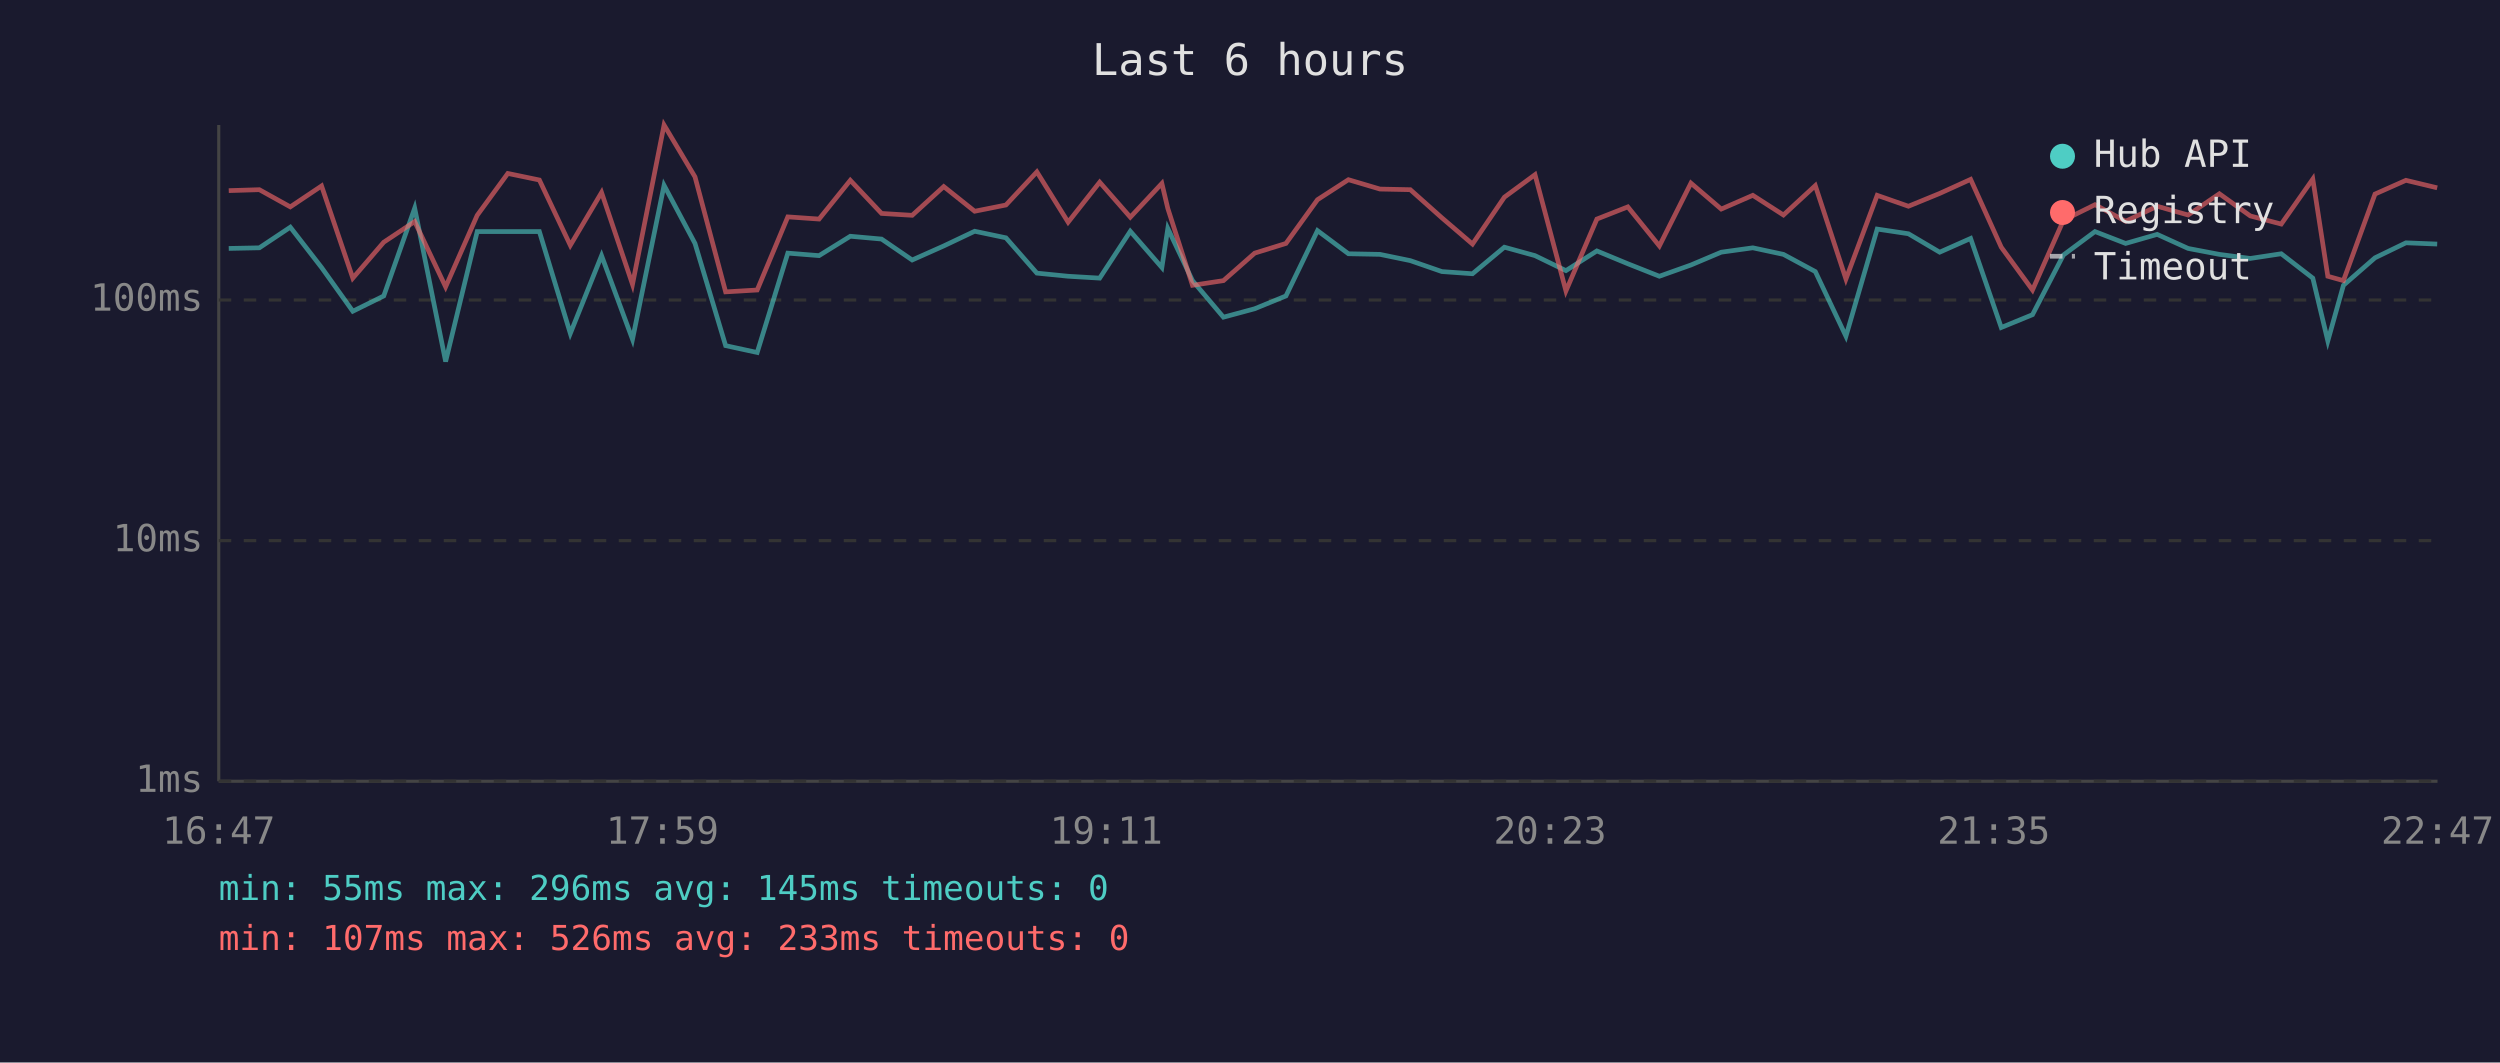
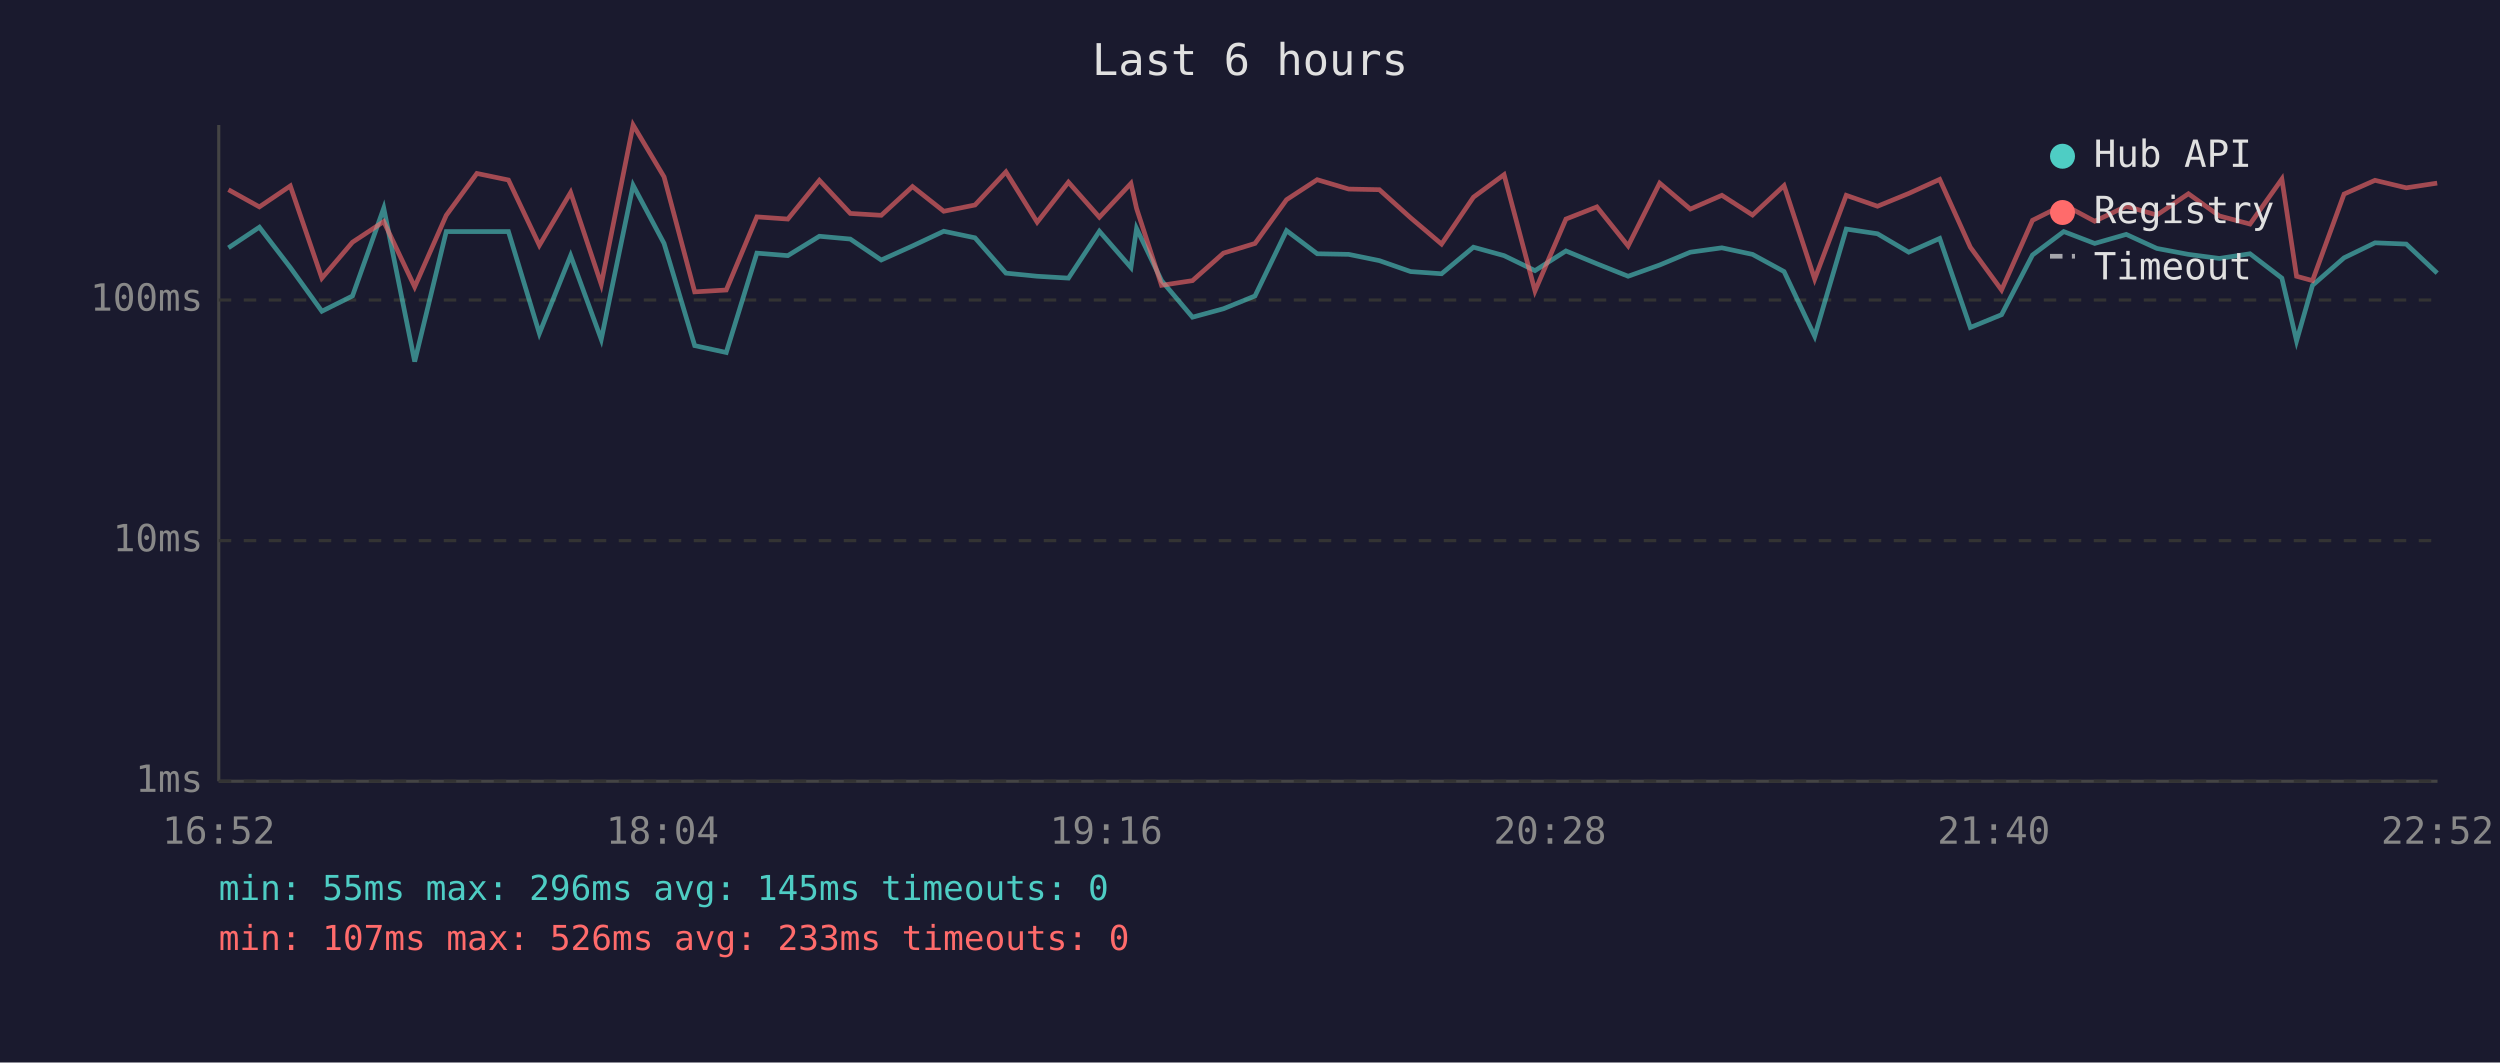
<svg xmlns="http://www.w3.org/2000/svg" viewBox="0 0 800 340" font-family="monospace" font-size="12">
  <rect width="800" height="340" fill="#1a1a2e" />
  <text x="400" y="24" fill="#e0e0e0" font-size="14" text-anchor="middle">Last 6 hours</text>
  <line x1="70" y1="40" x2="70" y2="250" stroke="#444" stroke-width="1" />
  <line x1="70" y1="250" x2="780" y2="250" stroke="#444" stroke-width="1" />
  <line x1="70" y1="250" x2="780" y2="250" stroke="#333" stroke-width="1" stroke-dasharray="4" />
  <text x="65" y="250" fill="#888" text-anchor="end" dominant-baseline="middle">1ms</text>
  <line x1="70" y1="173" x2="780" y2="173" stroke="#333" stroke-width="1" stroke-dasharray="4" />
  <text x="65" y="173" fill="#888" text-anchor="end" dominant-baseline="middle">10ms</text>
  <line x1="70" y1="96" x2="780" y2="96" stroke="#333" stroke-width="1" stroke-dasharray="4" />
  <text x="65" y="96" fill="#888" text-anchor="end" dominant-baseline="middle">100ms</text>
-   <text x="70" y="270" fill="#888" text-anchor="middle">16:47</text>
-   <text x="212" y="270" fill="#888" text-anchor="middle">17:59</text>
-   <text x="354" y="270" fill="#888" text-anchor="middle">19:11</text>
-   <text x="496" y="270" fill="#888" text-anchor="middle">20:23</text>
-   <text x="638" y="270" fill="#888" text-anchor="middle">21:35</text>
-   <text x="780" y="270" fill="#888" text-anchor="middle">22:47</text>
-   <polyline points="73.2,79.5 83.0,79.3 92.9,72.7 102.9,85.6 112.9,99.6 122.8,94.7 132.7,66.6 142.6,115.7 152.7,74.1 162.5,74.1 172.6,74.1 182.5,106.7 192.5,81.8 202.4,108.6 212.5,59.3 222.4,77.9 232.2,110.6 242.3,112.8 252.1,81.0 262.1,81.8 272.1,75.6 282.1,76.5 291.9,83.2 302.0,78.7 311.9,74.0 321.9,76.1 331.8,87.4 341.8,88.4 351.9,89.0 361.7,74.0 371.8,85.6 373.7,73.1 381.6,89.8 391.5,101.5 401.5,98.8 411.5,94.7 421.6,73.8 431.5,81.2 441.6,81.4 451.3,83.4 461.4,86.9 471.2,87.6 481.4,79.1 491.2,81.8 501.1,86.6 511.0,80.3 520.9,84.4 531.0,88.4 541.1,84.8 550.8,80.7 560.9,79.3 570.7,81.4 580.9,86.9 590.7,107.6 600.7,73.3 610.7,74.8 620.7,80.7 630.6,76.3 640.4,104.8 650.4,100.7 660.3,81.6 670.4,74.1 680.2,77.9 690.3,75.0 700.2,79.5 710.2,81.4 720.1,82.7 730.0,81.2 740.1,89.0 744.9,109.1 749.9,91.3 760.0,82.5 769.9,77.7 779.9,78.1" fill="none" stroke="#4ecdc4" stroke-width="1.5" opacity="0.6" />
-   <polyline points="73.2,61.0 83.0,60.7 92.9,66.2 102.9,59.5 112.9,89.0 122.8,77.5 132.7,70.9 142.6,91.8 152.7,68.9 162.5,55.5 172.6,57.6 182.5,78.5 192.5,61.6 202.4,91.0 212.5,40.0 222.4,56.6 232.2,93.4 242.3,92.8 252.1,69.4 262.1,70.1 272.1,57.7 282.1,68.3 291.9,68.9 302.0,59.7 311.9,67.6 321.9,65.6 331.8,55.0 341.8,71.1 351.9,58.3 361.7,69.5 371.8,58.7 373.7,66.7 381.6,91.3 391.5,89.8 401.5,81.0 411.5,77.9 421.6,63.9 431.5,57.5 441.6,60.5 451.3,60.7 461.4,69.7 471.2,78.1 481.4,63.1 491.2,55.9 501.1,93.1 511.0,70.1 520.9,66.2 531.0,78.7 541.1,58.6 550.8,66.9 560.9,62.5 570.7,68.8 580.9,59.4 590.7,89.3 600.7,62.5 610.7,66.0 620.7,61.9 630.6,57.4 640.4,79.1 650.4,92.8 660.3,70.5 670.4,65.5 680.2,70.8 690.3,66.0 700.2,68.8 710.2,62.0 720.1,69.1 730.0,71.7 740.1,57.3 744.9,88.4 749.9,89.8 760.0,62.1 769.9,57.7 779.9,60.1" fill="none" stroke="#ff6b6b" stroke-width="1.5" opacity="0.6" />
+   <text x="70" y="270" fill="#888" text-anchor="middle">16:52</text>
+   <text x="212" y="270" fill="#888" text-anchor="middle">18:04</text>
+   <text x="354" y="270" fill="#888" text-anchor="middle">19:16</text>
+   <text x="496" y="270" fill="#888" text-anchor="middle">20:28</text>
+   <text x="638" y="270" fill="#888" text-anchor="middle">21:40</text>
+   <text x="780" y="270" fill="#888" text-anchor="middle">22:52</text>
+   <polyline points="73.1,79.3 83.0,72.7 92.9,85.6 103.0,99.6 112.8,94.7 122.8,66.6 132.7,115.7 142.8,74.1 152.6,74.1 162.7,74.1 172.6,106.7 182.6,81.8 192.4,108.6 202.6,59.3 212.5,77.9 222.3,110.6 232.4,112.8 242.2,81.0 252.1,81.8 262.2,75.6 272.1,76.5 282.0,83.2 292.0,78.7 302.0,74.0 312.0,76.1 321.9,87.4 331.9,88.4 341.9,89.0 351.8,74.0 361.9,85.6 363.7,73.1 371.7,89.8 381.6,101.5 391.5,98.8 401.6,94.7 411.7,73.8 421.5,81.2 431.6,81.4 441.4,83.4 451.4,86.9 461.3,87.6 471.5,79.1 481.3,81.8 491.2,86.6 501.1,80.3 511.0,84.4 521.0,88.4 531.1,84.8 540.9,80.7 551.0,79.3 560.8,81.4 570.9,86.9 580.7,107.6 590.8,73.3 600.8,74.8 610.8,80.7 620.7,76.3 630.5,104.8 640.5,100.7 650.4,81.6 660.4,74.1 670.3,77.9 680.4,75.0 690.2,79.5 700.3,81.4 710.2,82.7 720.0,81.2 730.2,89.0 734.9,109.1 740.0,91.3 750.1,82.5 760.0,77.7 770.0,78.1 779.9,87.4" fill="none" stroke="#4ecdc4" stroke-width="1.5" opacity="0.6" />
+   <polyline points="73.1,60.7 83.0,66.2 92.9,59.5 103.0,89.0 112.8,77.5 122.8,70.9 132.7,91.8 142.8,68.9 152.6,55.5 162.7,57.6 172.6,78.5 182.6,61.6 192.4,91.0 202.6,40.0 212.5,56.6 222.3,93.4 232.4,92.8 242.2,69.4 252.1,70.1 262.2,57.7 272.1,68.3 282.0,68.9 292.0,59.7 302.0,67.6 312.0,65.6 321.9,55.0 331.9,71.1 341.9,58.3 351.8,69.5 361.9,58.7 363.7,66.7 371.7,91.3 381.6,89.8 391.5,81.0 401.6,77.9 411.7,63.9 421.5,57.5 431.6,60.5 441.4,60.7 451.4,69.7 461.3,78.1 471.5,63.1 481.3,55.9 491.2,93.1 501.1,70.1 511.0,66.2 521.0,78.7 531.1,58.6 540.9,66.9 551.0,62.5 560.8,68.8 570.9,59.4 580.7,89.3 590.8,62.5 600.8,66.0 610.8,61.9 620.7,57.4 630.5,79.1 640.5,92.8 650.4,70.5 660.4,65.5 670.3,70.8 680.4,66.0 690.2,68.8 700.3,62.0 710.2,69.1 720.0,71.7 730.2,57.3 734.9,88.4 740.0,89.8 750.1,62.1 760.0,57.7 770.0,60.1 779.9,58.6" fill="none" stroke="#ff6b6b" stroke-width="1.5" opacity="0.6" />
  <circle cx="660" cy="50" r="4" fill="#4ecdc4" />
  <text x="670" y="50" fill="#e0e0e0" dominant-baseline="middle">Hub API</text>
  <circle cx="660" cy="68" r="4" fill="#ff6b6b" />
  <text x="670" y="68" fill="#e0e0e0" dominant-baseline="middle">Registry</text>
  <line x1="656" y1="82" x2="664" y2="82" stroke="#e0e0e0" stroke-width="1.5" stroke-dasharray="4,3" opacity="0.7" />
  <text x="670" y="86" fill="#e0e0e0" dominant-baseline="middle">Timeout</text>
  <text x="70" y="288" fill="#4ecdc4" font-size="11">min: 55ms  max: 296ms  avg: 145ms  timeouts: 0</text>
  <text x="70" y="304" fill="#ff6b6b" font-size="11">min: 107ms  max: 526ms  avg: 233ms  timeouts: 0</text>
</svg>
